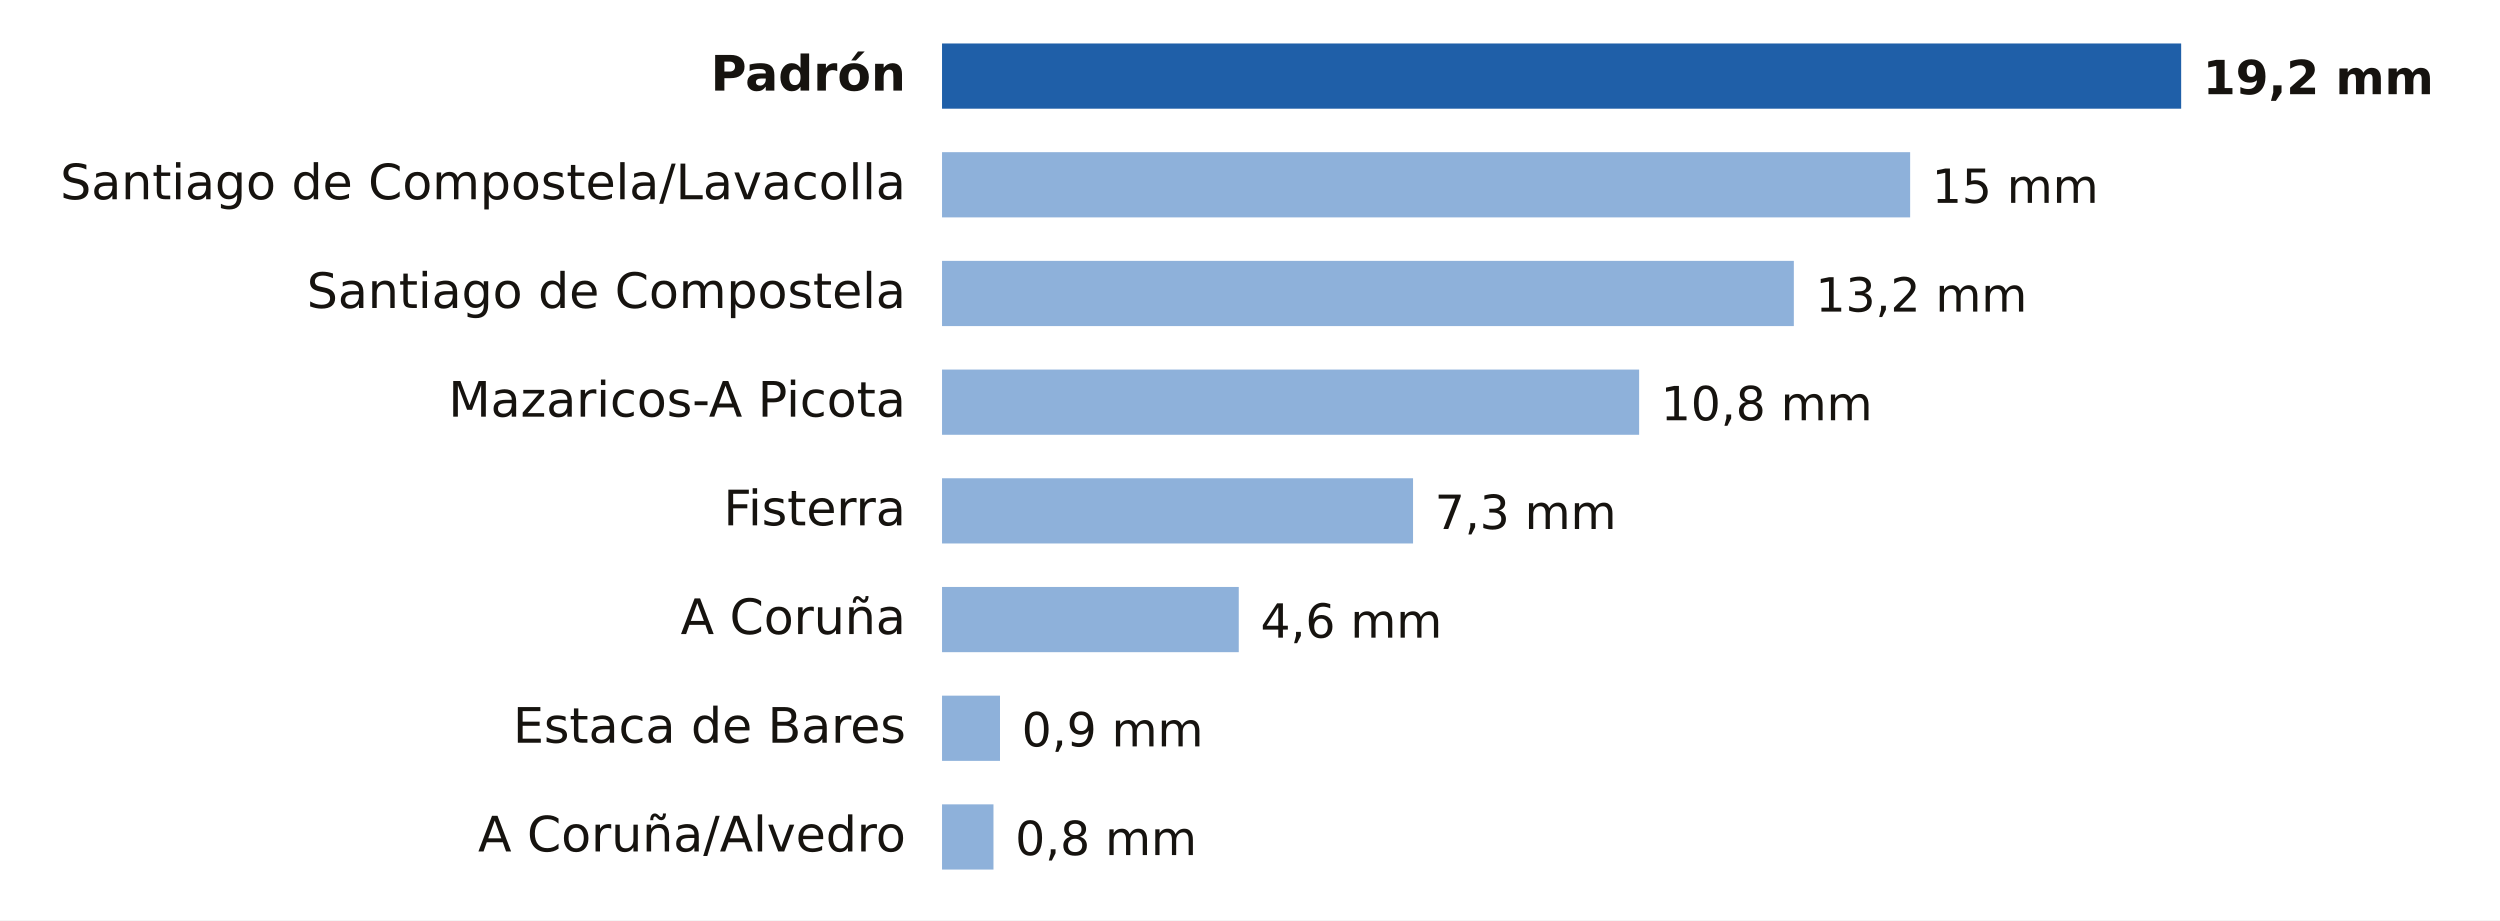
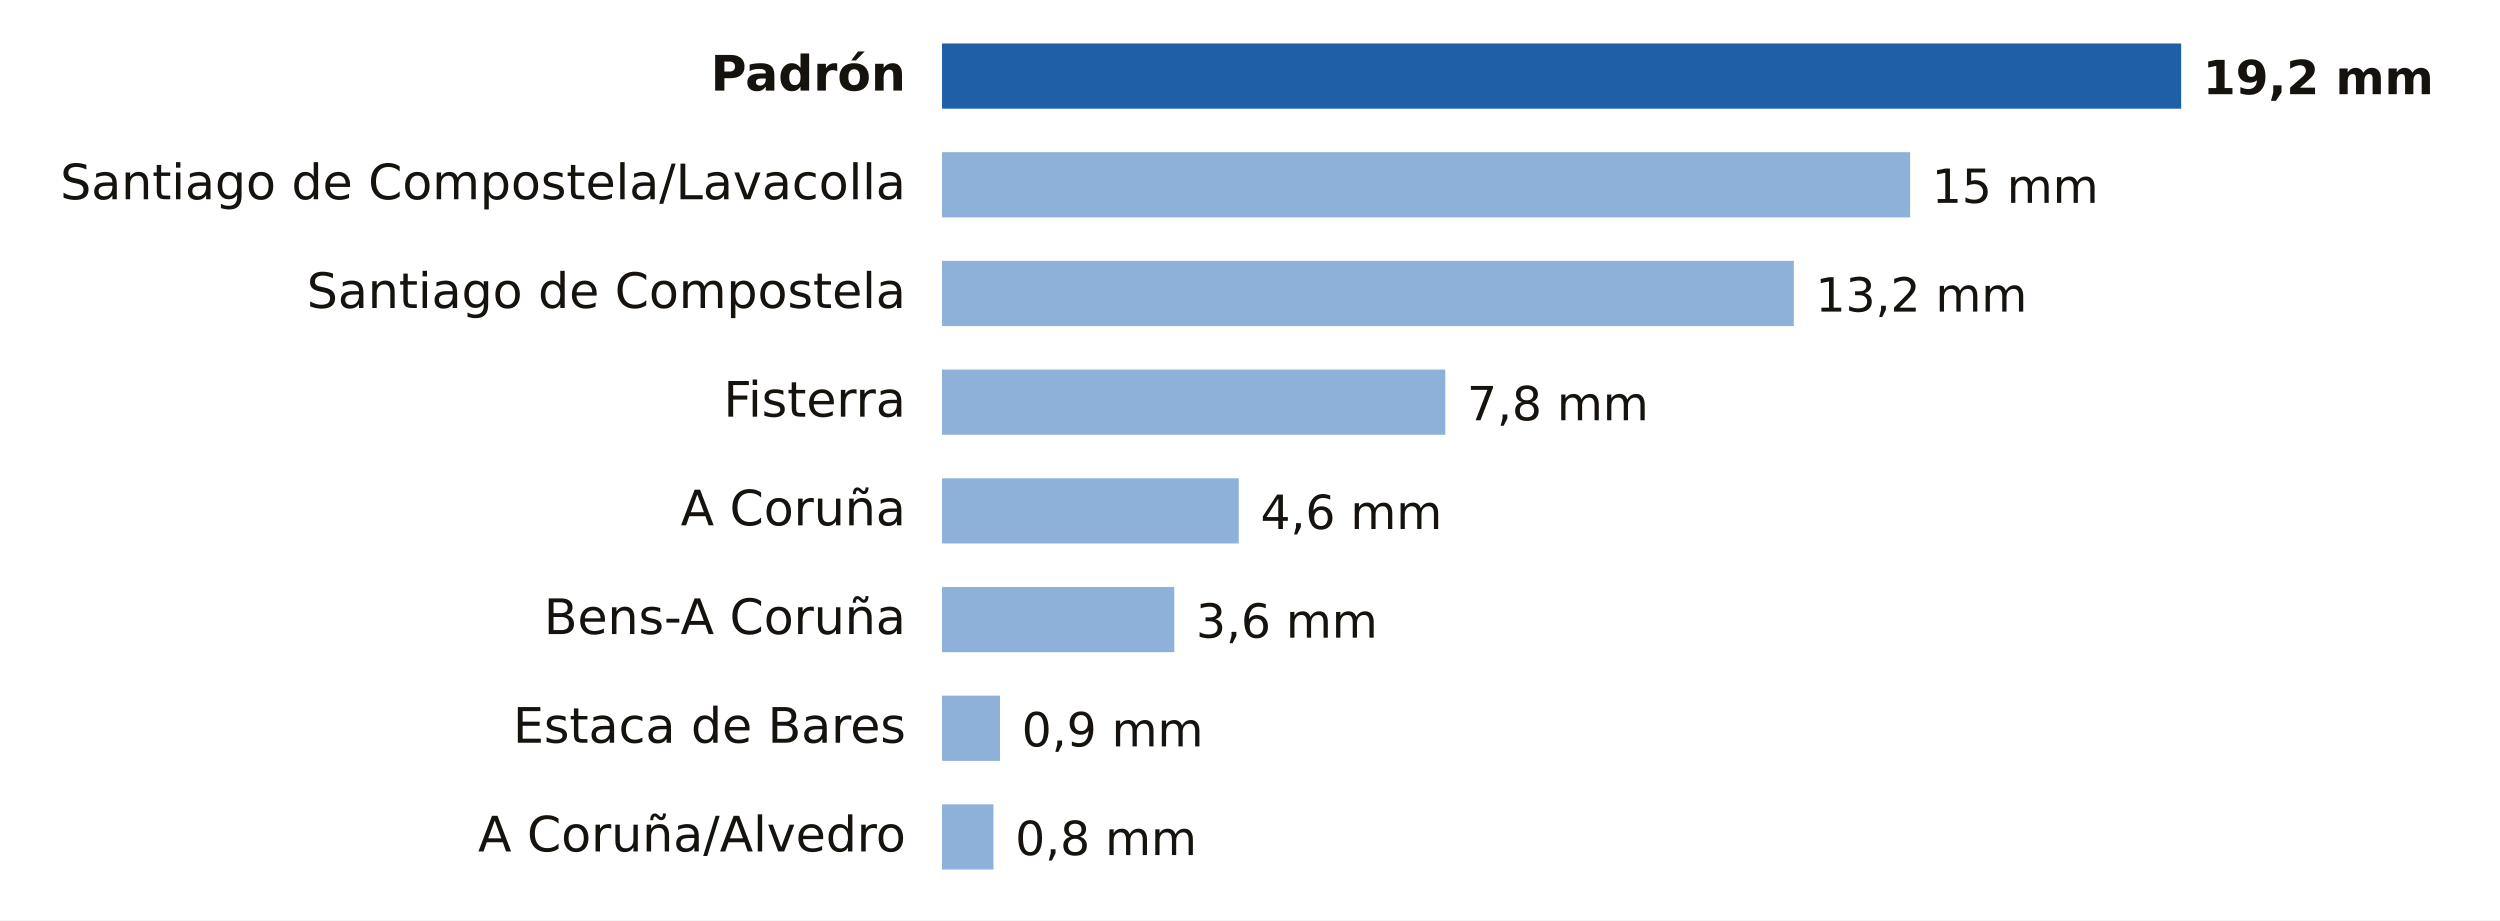
- <svg xmlns="http://www.w3.org/2000/svg" viewBox="0 0 690 254" width="690" height="254" role="img" aria-label="Lluvia entre la medianoche y las 15:00 del sábado 7 de noviembre en A Coruña">
+ <svg xmlns="http://www.w3.org/2000/svg" viewBox="0 0 690 254" width="690" height="254" role="img" aria-label="Lluvia entre la medianoche y las 16:00 del sábado 7 de noviembre en A Coruña">
  <rect width="690" height="254" fill="#FFFFFF" />
  <text x="250.0" y="25.0" font-size="13.5" fill="#16130F" text-anchor="end" font-weight="600" font-family="Public Sans, DejaVu Sans, Arial, sans-serif">Padrón</text>
  <rect x="260" y="12" width="342.0" height="18" fill="#1F5FA8" />
  <text x="608.0" y="26.0" font-size="13" fill="#16130F" text-anchor="start" font-weight="700" font-family="Public Sans, DejaVu Sans, Arial, sans-serif">19,2 mm</text>
  <text x="250.0" y="55.0" font-size="13.5" fill="#16130F" text-anchor="end" font-weight="400" font-family="Public Sans, DejaVu Sans, Arial, sans-serif">Santiago de Compostela/Lavacolla</text>
  <rect x="260" y="42" width="267.2" height="18" fill="#8EB1DA" />
  <text x="533.2" y="56.0" font-size="13" fill="#16130F" text-anchor="start" font-weight="500" font-family="Public Sans, DejaVu Sans, Arial, sans-serif">15 mm</text>
  <text x="250.0" y="85.0" font-size="13.5" fill="#16130F" text-anchor="end" font-weight="400" font-family="Public Sans, DejaVu Sans, Arial, sans-serif">Santiago de Compostela</text>
  <rect x="260" y="72" width="235.1" height="18" fill="#8EB1DA" />
  <text x="501.1" y="86.0" font-size="13" fill="#16130F" text-anchor="start" font-weight="500" font-family="Public Sans, DejaVu Sans, Arial, sans-serif">13,2 mm</text>
-   <text x="250.0" y="115.0" font-size="13.5" fill="#16130F" text-anchor="end" font-weight="400" font-family="Public Sans, DejaVu Sans, Arial, sans-serif">Mazaricos-A Picota</text>
-   <rect x="260" y="102" width="192.4" height="18" fill="#8EB1DA" />
-   <text x="458.4" y="116.0" font-size="13" fill="#16130F" text-anchor="start" font-weight="500" font-family="Public Sans, DejaVu Sans, Arial, sans-serif">10,8 mm</text>
-   <text x="250.0" y="145.0" font-size="13.5" fill="#16130F" text-anchor="end" font-weight="400" font-family="Public Sans, DejaVu Sans, Arial, sans-serif">Fisterra</text>
-   <rect x="260" y="132" width="130.0" height="18" fill="#8EB1DA" />
-   <text x="396.0" y="146.0" font-size="13" fill="#16130F" text-anchor="start" font-weight="500" font-family="Public Sans, DejaVu Sans, Arial, sans-serif">7,3 mm</text>
-   <text x="250.0" y="175.0" font-size="13.5" fill="#16130F" text-anchor="end" font-weight="400" font-family="Public Sans, DejaVu Sans, Arial, sans-serif">A Coruña</text>
-   <rect x="260" y="162" width="81.9" height="18" fill="#8EB1DA" />
-   <text x="347.9" y="176.0" font-size="13" fill="#16130F" text-anchor="start" font-weight="500" font-family="Public Sans, DejaVu Sans, Arial, sans-serif">4,6 mm</text>
+   <text x="250.0" y="115.0" font-size="13.5" fill="#16130F" text-anchor="end" font-weight="400" font-family="Public Sans, DejaVu Sans, Arial, sans-serif">Fisterra</text>
+   <rect x="260" y="102" width="138.9" height="18" fill="#8EB1DA" />
+   <text x="404.9" y="116.0" font-size="13" fill="#16130F" text-anchor="start" font-weight="500" font-family="Public Sans, DejaVu Sans, Arial, sans-serif">7,8 mm</text>
+   <text x="250.0" y="145.0" font-size="13.5" fill="#16130F" text-anchor="end" font-weight="400" font-family="Public Sans, DejaVu Sans, Arial, sans-serif">A Coruña</text>
+   <rect x="260" y="132" width="81.9" height="18" fill="#8EB1DA" />
+   <text x="347.9" y="146.0" font-size="13" fill="#16130F" text-anchor="start" font-weight="500" font-family="Public Sans, DejaVu Sans, Arial, sans-serif">4,6 mm</text>
+   <text x="250.0" y="175.0" font-size="13.5" fill="#16130F" text-anchor="end" font-weight="400" font-family="Public Sans, DejaVu Sans, Arial, sans-serif">Bens-A Coruña</text>
+   <rect x="260" y="162" width="64.1" height="18" fill="#8EB1DA" />
+   <text x="330.1" y="176.0" font-size="13" fill="#16130F" text-anchor="start" font-weight="500" font-family="Public Sans, DejaVu Sans, Arial, sans-serif">3,6 mm</text>
  <text x="250.0" y="205.0" font-size="13.5" fill="#16130F" text-anchor="end" font-weight="400" font-family="Public Sans, DejaVu Sans, Arial, sans-serif">Estaca de Bares</text>
  <rect x="260" y="192" width="16.0" height="18" fill="#8EB1DA" />
  <text x="282.0" y="206.0" font-size="13" fill="#16130F" text-anchor="start" font-weight="500" font-family="Public Sans, DejaVu Sans, Arial, sans-serif">0,9 mm</text>
  <text x="250.0" y="235.0" font-size="13.5" fill="#16130F" text-anchor="end" font-weight="400" font-family="Public Sans, DejaVu Sans, Arial, sans-serif">A Coruña/Alvedro</text>
  <rect x="260" y="222" width="14.2" height="18" fill="#8EB1DA" />
  <text x="280.2" y="236.0" font-size="13" fill="#16130F" text-anchor="start" font-weight="500" font-family="Public Sans, DejaVu Sans, Arial, sans-serif">0,8 mm</text>
</svg>
